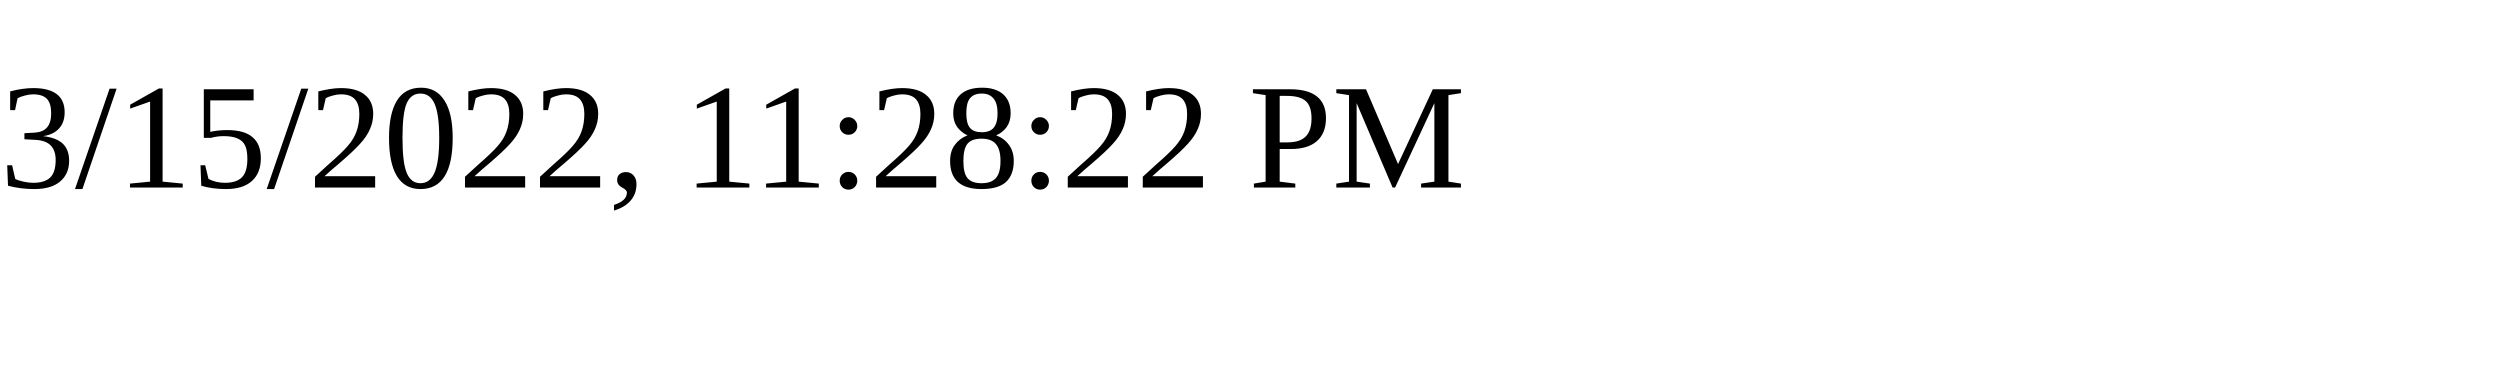
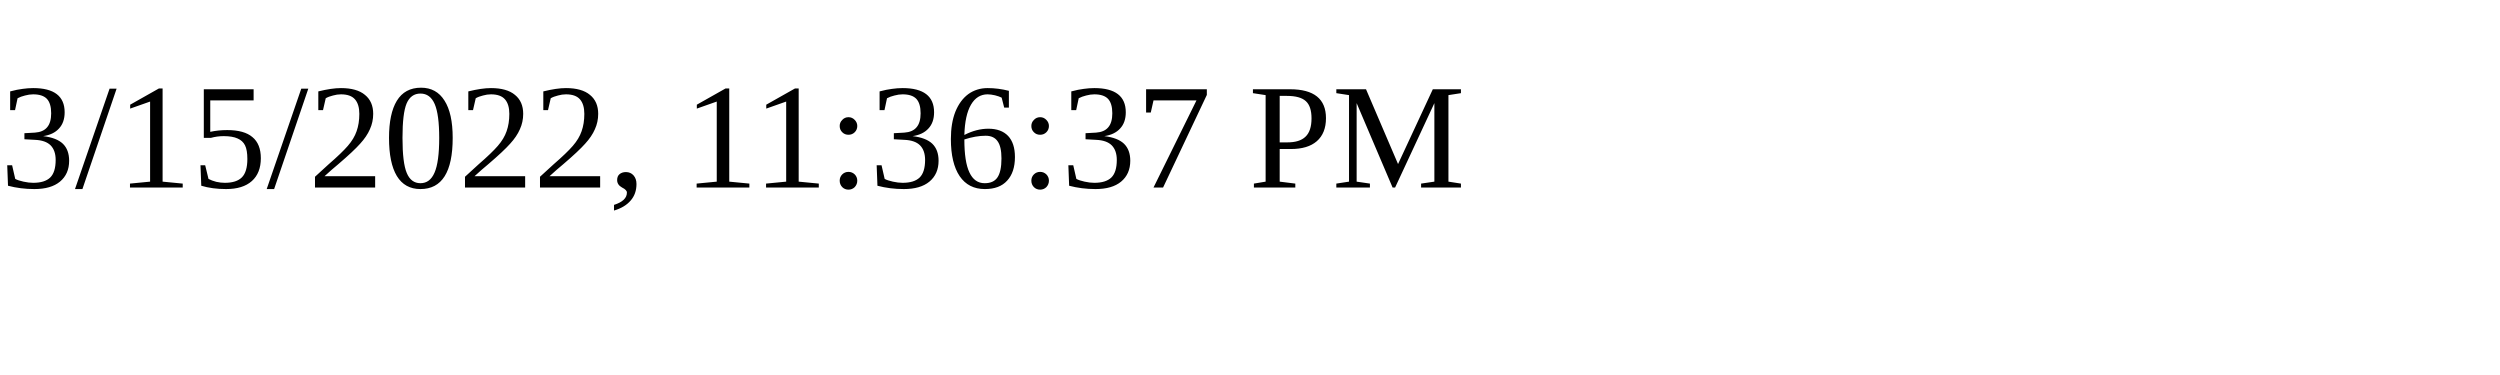
<svg xmlns="http://www.w3.org/2000/svg" height="30" width="200">
-   <text x="0" y="15">3/15/2022, 11:28:22 PM</text>
+   <text x="0" y="15">3/15/2022, 11:36:37 PM</text>
</svg>
